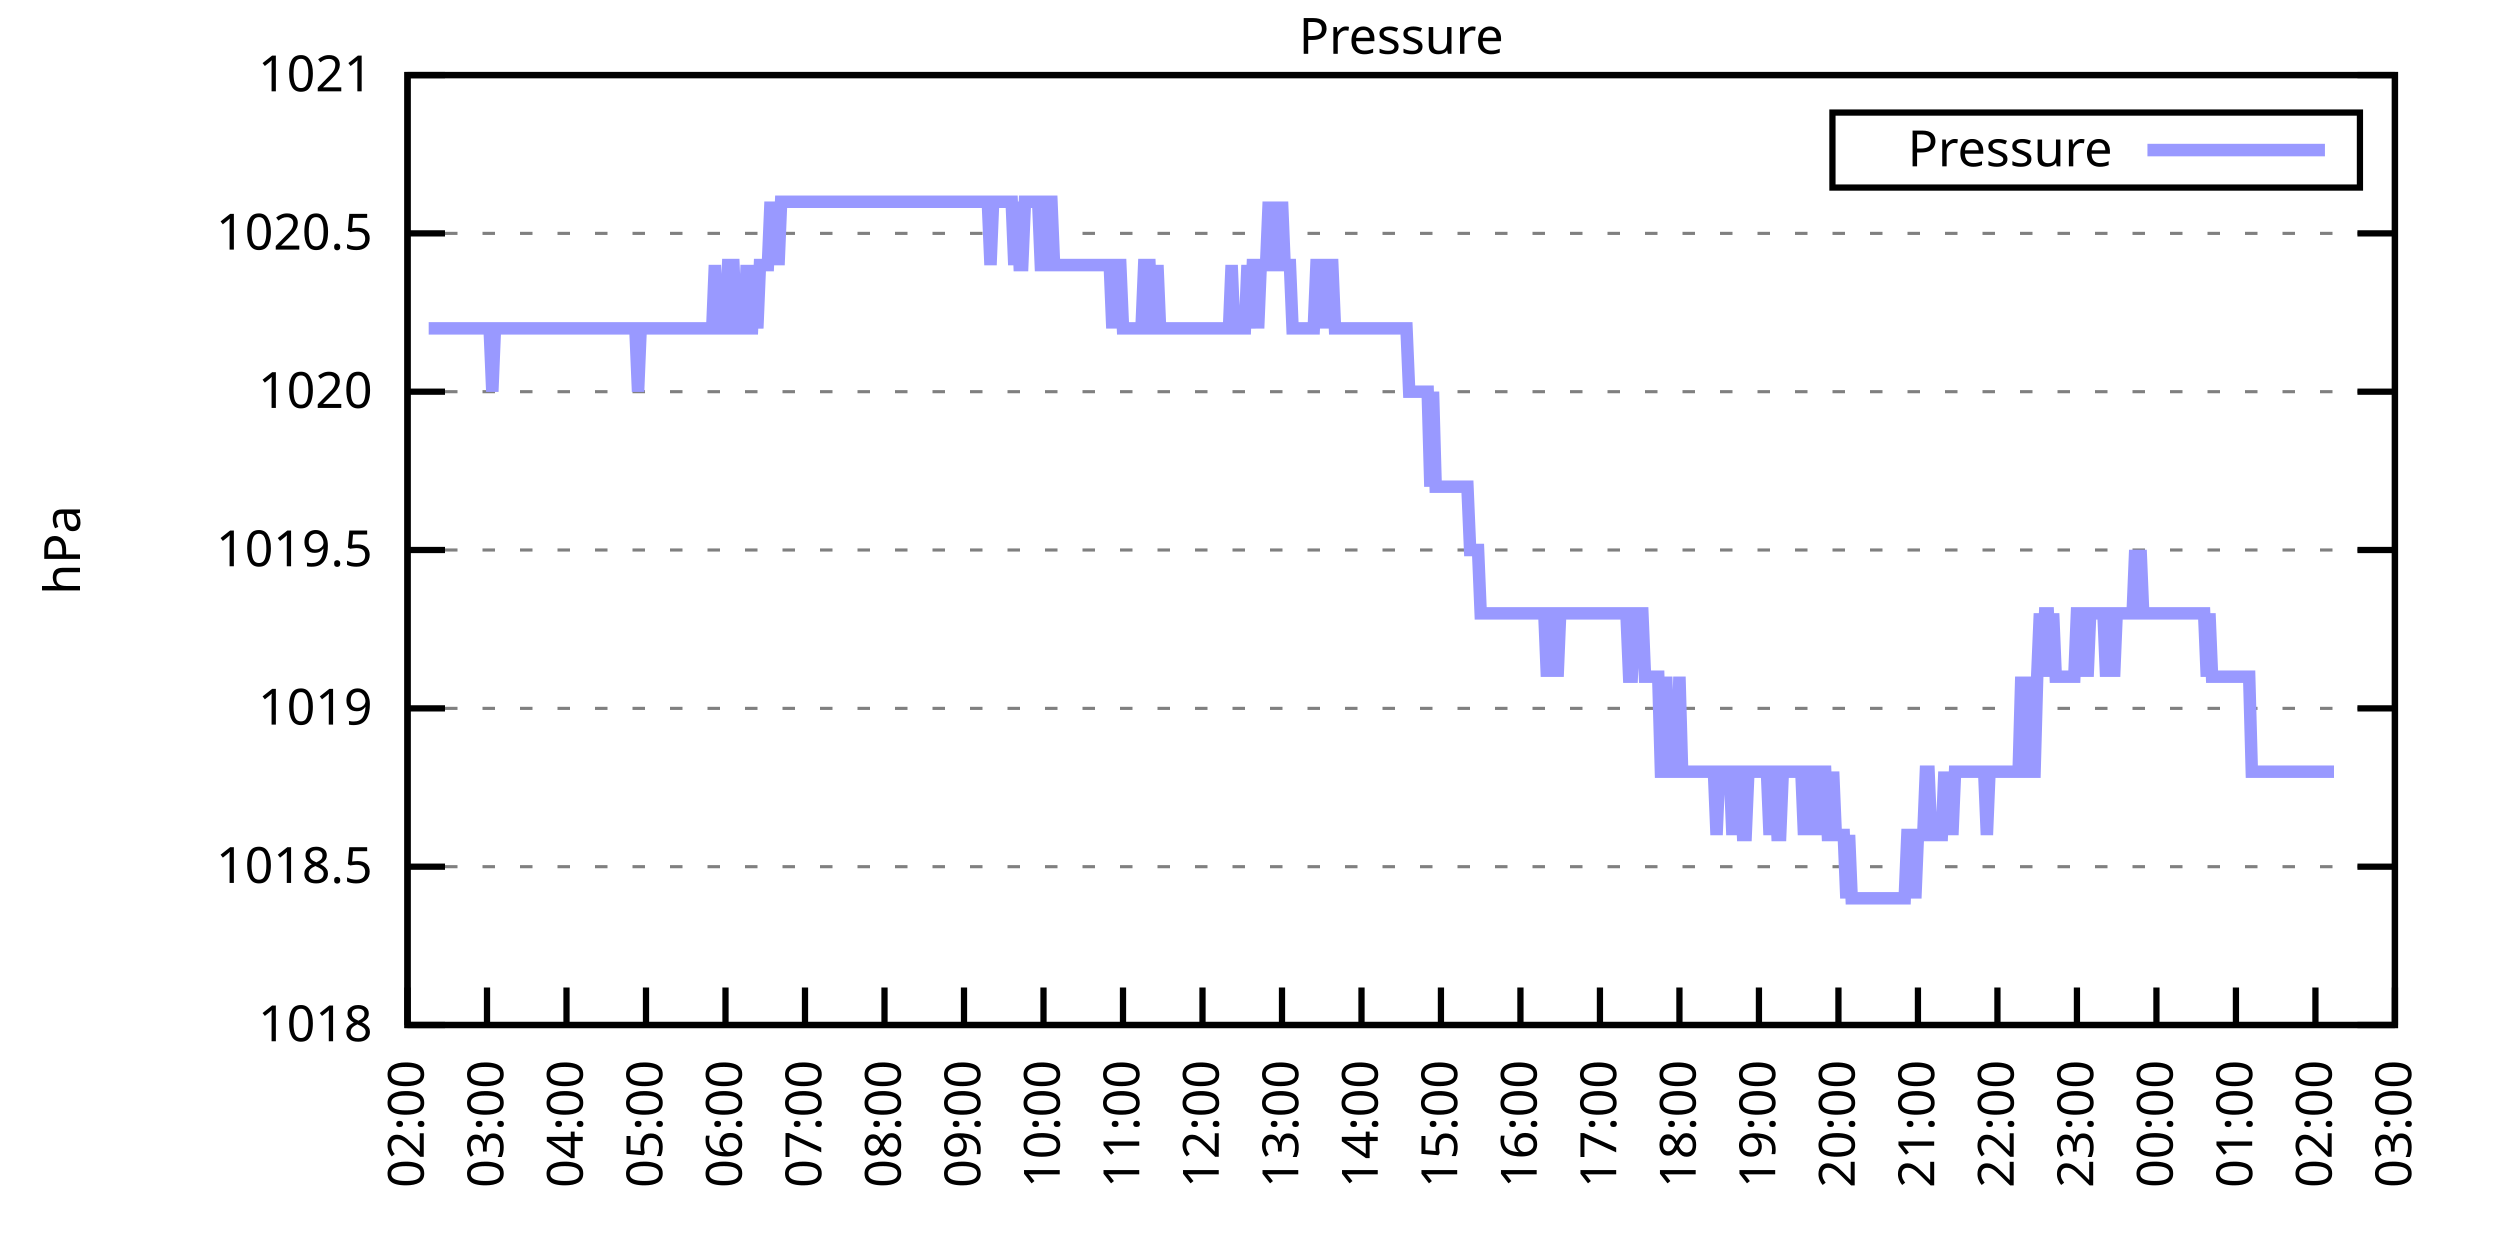
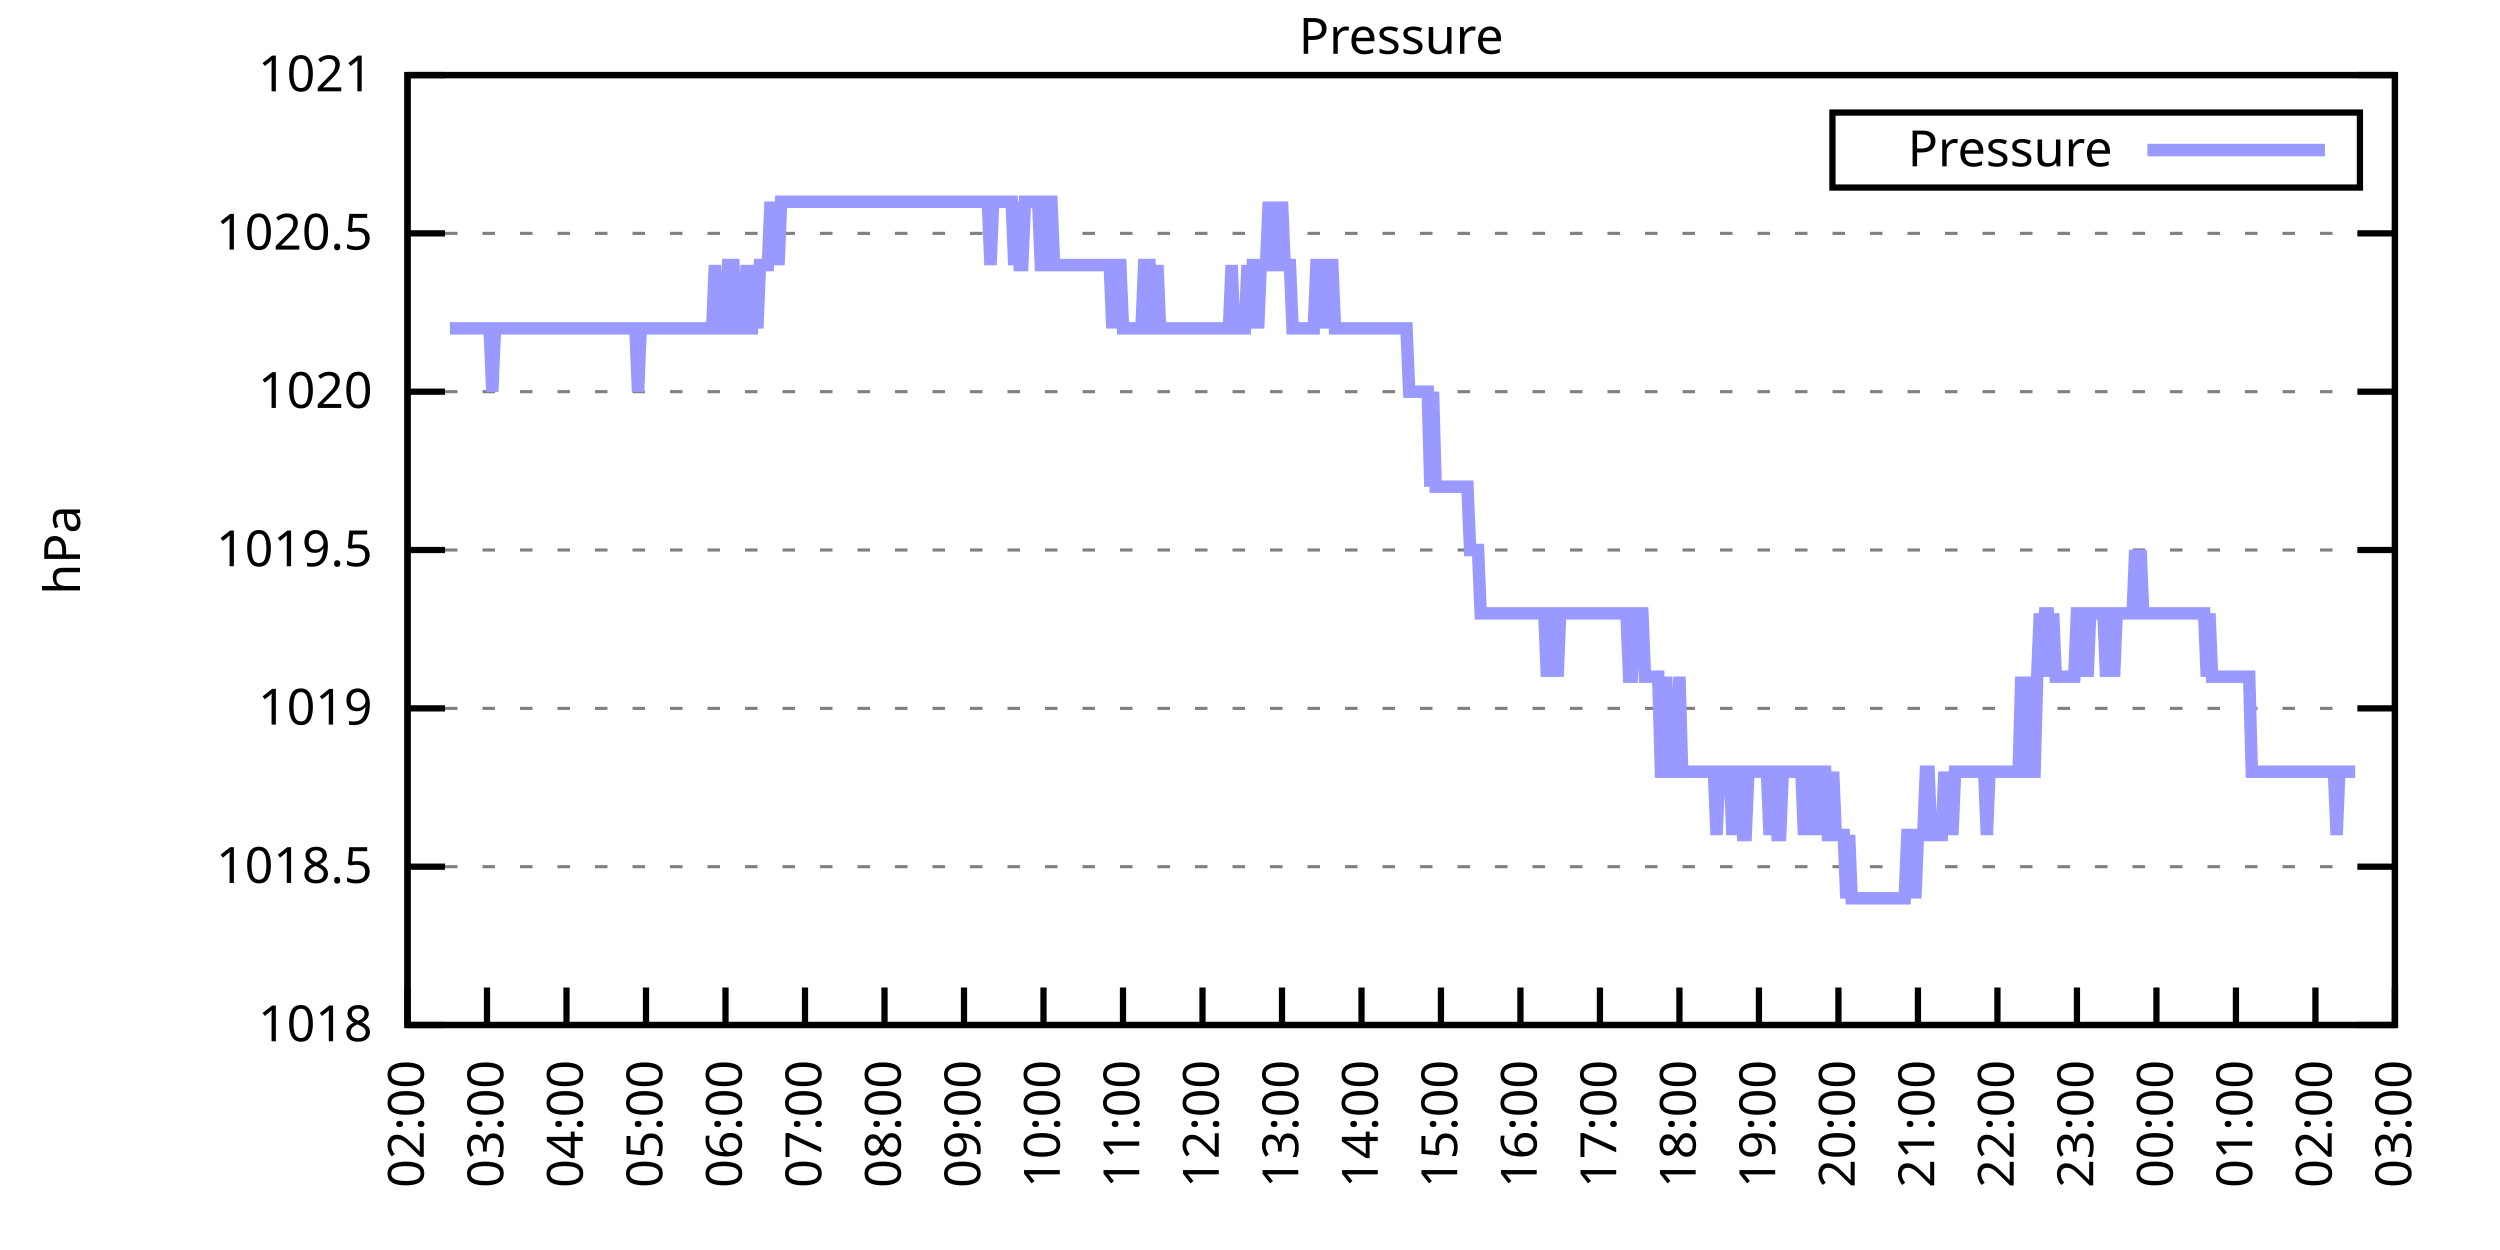
<svg xmlns="http://www.w3.org/2000/svg" xmlns:xlink="http://www.w3.org/1999/xlink" width="400" height="200" viewBox="0 0 400 200">
  <g id="gnuplot_canvas">
    <rect x="0" y="0" width="400" height="200" fill="none" />
    <defs>
      <circle id="gpDot" r="0.5" stroke-width="0.5" stroke="currentColor" />
      <path id="gpPt0" stroke-width="0.333" stroke="currentColor" d="M-1,0 h2 M0,-1 v2" />
      <path id="gpPt1" stroke-width="0.333" stroke="currentColor" d="M-1,-1 L1,1 M1,-1 L-1,1" />
      <path id="gpPt2" stroke-width="0.333" stroke="currentColor" d="M-1,0 L1,0 M0,-1 L0,1 M-1,-1 L1,1 M-1,1 L1,-1" />
      <rect id="gpPt3" stroke-width="0.333" stroke="currentColor" x="-1" y="-1" width="2" height="2" />
      <rect id="gpPt4" stroke-width="0.333" stroke="currentColor" fill="currentColor" x="-1" y="-1" width="2" height="2" />
      <circle id="gpPt5" stroke-width="0.333" stroke="currentColor" cx="0" cy="0" r="1" />
      <use xlink:href="#gpPt5" id="gpPt6" fill="currentColor" stroke="none" />
      <path id="gpPt7" stroke-width="0.333" stroke="currentColor" d="M0,-1.33 L-1.33,0.67 L1.33,0.67 z" />
      <use xlink:href="#gpPt7" id="gpPt8" fill="currentColor" stroke="none" />
      <use xlink:href="#gpPt7" id="gpPt9" stroke="currentColor" transform="rotate(180)" />
      <use xlink:href="#gpPt9" id="gpPt10" fill="currentColor" stroke="none" />
      <use xlink:href="#gpPt3" id="gpPt11" stroke="currentColor" transform="rotate(45)" />
      <use xlink:href="#gpPt11" id="gpPt12" fill="currentColor" stroke="none" />
      <path id="gpPt13" stroke-width="0.333" stroke="currentColor" d="M0,1.330 L1.265,0.411 L0.782,-1.067 L-0.782,-1.076 L-1.265,0.411 z" />
      <use xlink:href="#gpPt13" id="gpPt14" fill="currentColor" stroke="none" />
      <filter id="textbox" filterUnits="objectBoundingBox" x="0" y="0" height="1" width="1">
        <feFlood flood-color="white" flood-opacity="1" result="bgnd" />
        <feComposite in="SourceGraphic" in2="bgnd" operator="atop" />
      </filter>
      <filter id="greybox" filterUnits="objectBoundingBox" x="0" y="0" height="1" width="1">
        <feFlood flood-color="lightgrey" flood-opacity="1" result="grey" />
        <feComposite in="SourceGraphic" in2="grey" operator="atop" />
      </filter>
    </defs>
    <g fill="none" color="white" stroke="currentColor" stroke-width="1.00" stroke-linecap="butt" stroke-linejoin="miter">
</g>
    <g fill="none" color="black" stroke="currentColor" stroke-width="1.00" stroke-linecap="butt" stroke-linejoin="miter">
      <g stroke="none" shape-rendering="crispEdges">
        <polygon fill="rgb(255, 255, 255)" points="65.20,164.00 383.18,164.00 383.18,12.02 65.20,12.02 " />
      </g>
    </g>
    <g fill="none" color="black" stroke="currentColor" stroke-width="1.00" stroke-linecap="butt" stroke-linejoin="miter">
</g>
    <g fill="none" color="black" stroke="black" stroke-width="0.50" stroke-linecap="butt" stroke-linejoin="miter">
</g>
    <g fill="none" color="gray" stroke="currentColor" stroke-width="0.50" stroke-linecap="butt" stroke-linejoin="miter">
      <path stroke="gray" stroke-dasharray="2,4" class="gridline" d="M65.20,164.00 L383.19,164.00  " />
    </g>
    <g fill="none" color="gray" stroke="gray" stroke-width="1.00" stroke-linecap="butt" stroke-linejoin="miter">
</g>
    <g fill="none" color="black" stroke="currentColor" stroke-width="1.00" stroke-linecap="butt" stroke-linejoin="miter">
      <path stroke="black" d="M65.20,164.00 L71.20,164.00 M383.19,164.00 L377.19,164.00  " />
      <g transform="translate(59.60,166.60)" stroke="none" fill="black" font-family="Sans" font-size="8.00" text-anchor="end">
        <text>
          <tspan font-family="Sans"> 1018</tspan>
        </text>
      </g>
    </g>
    <g fill="none" color="black" stroke="currentColor" stroke-width="1.00" stroke-linecap="butt" stroke-linejoin="miter">
</g>
    <g fill="none" color="black" stroke="black" stroke-width="0.50" stroke-linecap="butt" stroke-linejoin="miter">
</g>
    <g fill="none" color="gray" stroke="currentColor" stroke-width="0.50" stroke-linecap="butt" stroke-linejoin="miter">
      <path stroke="gray" stroke-dasharray="2,4" class="gridline" d="M65.20,138.67 L383.19,138.67  " />
    </g>
    <g fill="none" color="gray" stroke="gray" stroke-width="1.00" stroke-linecap="butt" stroke-linejoin="miter">
</g>
    <g fill="none" color="black" stroke="currentColor" stroke-width="1.00" stroke-linecap="butt" stroke-linejoin="miter">
      <path stroke="black" d="M65.20,138.67 L71.20,138.67 M383.19,138.67 L377.19,138.67  " />
      <g transform="translate(59.60,141.27)" stroke="none" fill="black" font-family="Sans" font-size="8.00" text-anchor="end">
        <text>
          <tspan font-family="Sans"> 1018.5</tspan>
        </text>
      </g>
    </g>
    <g fill="none" color="black" stroke="currentColor" stroke-width="1.00" stroke-linecap="butt" stroke-linejoin="miter">
</g>
    <g fill="none" color="black" stroke="black" stroke-width="0.50" stroke-linecap="butt" stroke-linejoin="miter">
</g>
    <g fill="none" color="gray" stroke="currentColor" stroke-width="0.50" stroke-linecap="butt" stroke-linejoin="miter">
      <path stroke="gray" stroke-dasharray="2,4" class="gridline" d="M65.20,113.34 L383.19,113.34  " />
    </g>
    <g fill="none" color="gray" stroke="gray" stroke-width="1.00" stroke-linecap="butt" stroke-linejoin="miter">
</g>
    <g fill="none" color="black" stroke="currentColor" stroke-width="1.00" stroke-linecap="butt" stroke-linejoin="miter">
      <path stroke="black" d="M65.20,113.34 L71.20,113.34 M383.19,113.34 L377.19,113.34  " />
      <g transform="translate(59.60,115.94)" stroke="none" fill="black" font-family="Sans" font-size="8.00" text-anchor="end">
        <text>
          <tspan font-family="Sans"> 1019</tspan>
        </text>
      </g>
    </g>
    <g fill="none" color="black" stroke="currentColor" stroke-width="1.00" stroke-linecap="butt" stroke-linejoin="miter">
</g>
    <g fill="none" color="black" stroke="black" stroke-width="0.50" stroke-linecap="butt" stroke-linejoin="miter">
</g>
    <g fill="none" color="gray" stroke="currentColor" stroke-width="0.50" stroke-linecap="butt" stroke-linejoin="miter">
      <path stroke="gray" stroke-dasharray="2,4" class="gridline" d="M65.20,88.00 L383.19,88.00  " />
    </g>
    <g fill="none" color="gray" stroke="gray" stroke-width="1.00" stroke-linecap="butt" stroke-linejoin="miter">
</g>
    <g fill="none" color="black" stroke="currentColor" stroke-width="1.00" stroke-linecap="butt" stroke-linejoin="miter">
      <path stroke="black" d="M65.20,88.00 L71.20,88.00 M383.19,88.00 L377.19,88.00  " />
      <g transform="translate(59.60,90.60)" stroke="none" fill="black" font-family="Sans" font-size="8.00" text-anchor="end">
        <text>
          <tspan font-family="Sans"> 1019.5</tspan>
        </text>
      </g>
    </g>
    <g fill="none" color="black" stroke="currentColor" stroke-width="1.00" stroke-linecap="butt" stroke-linejoin="miter">
</g>
    <g fill="none" color="black" stroke="black" stroke-width="0.50" stroke-linecap="butt" stroke-linejoin="miter">
</g>
    <g fill="none" color="gray" stroke="currentColor" stroke-width="0.50" stroke-linecap="butt" stroke-linejoin="miter">
      <path stroke="gray" stroke-dasharray="2,4" class="gridline" d="M65.20,62.67 L383.19,62.67  " />
    </g>
    <g fill="none" color="gray" stroke="gray" stroke-width="1.00" stroke-linecap="butt" stroke-linejoin="miter">
</g>
    <g fill="none" color="black" stroke="currentColor" stroke-width="1.00" stroke-linecap="butt" stroke-linejoin="miter">
      <path stroke="black" d="M65.20,62.67 L71.20,62.67 M383.19,62.67 L377.19,62.67  " />
      <g transform="translate(59.60,65.27)" stroke="none" fill="black" font-family="Sans" font-size="8.00" text-anchor="end">
        <text>
          <tspan font-family="Sans"> 1020</tspan>
        </text>
      </g>
    </g>
    <g fill="none" color="black" stroke="currentColor" stroke-width="1.00" stroke-linecap="butt" stroke-linejoin="miter">
</g>
    <g fill="none" color="black" stroke="black" stroke-width="0.50" stroke-linecap="butt" stroke-linejoin="miter">
</g>
    <g fill="none" color="gray" stroke="currentColor" stroke-width="0.50" stroke-linecap="butt" stroke-linejoin="miter">
      <path stroke="gray" stroke-dasharray="2,4" class="gridline" d="M65.20,37.34 L383.19,37.34  " />
    </g>
    <g fill="none" color="gray" stroke="gray" stroke-width="1.00" stroke-linecap="butt" stroke-linejoin="miter">
</g>
    <g fill="none" color="black" stroke="currentColor" stroke-width="1.00" stroke-linecap="butt" stroke-linejoin="miter">
      <path stroke="black" d="M65.20,37.34 L71.20,37.34 M383.19,37.34 L377.19,37.34  " />
      <g transform="translate(59.60,39.94)" stroke="none" fill="black" font-family="Sans" font-size="8.00" text-anchor="end">
        <text>
          <tspan font-family="Sans"> 1020.5</tspan>
        </text>
      </g>
    </g>
    <g fill="none" color="black" stroke="currentColor" stroke-width="1.00" stroke-linecap="butt" stroke-linejoin="miter">
</g>
    <g fill="none" color="black" stroke="black" stroke-width="0.50" stroke-linecap="butt" stroke-linejoin="miter">
</g>
    <g fill="none" color="gray" stroke="currentColor" stroke-width="0.50" stroke-linecap="butt" stroke-linejoin="miter">
      <path stroke="gray" stroke-dasharray="2,4" class="gridline" d="M65.20,12.01 L383.19,12.01  " />
    </g>
    <g fill="none" color="gray" stroke="gray" stroke-width="1.00" stroke-linecap="butt" stroke-linejoin="miter">
</g>
    <g fill="none" color="black" stroke="currentColor" stroke-width="1.00" stroke-linecap="butt" stroke-linejoin="miter">
      <path stroke="black" d="M65.20,12.01 L71.20,12.01 M383.19,12.01 L377.19,12.01  " />
      <g transform="translate(59.60,14.61)" stroke="none" fill="black" font-family="Sans" font-size="8.00" text-anchor="end">
        <text>
          <tspan font-family="Sans"> 1021</tspan>
        </text>
      </g>
    </g>
    <g fill="none" color="black" stroke="currentColor" stroke-width="1.00" stroke-linecap="butt" stroke-linejoin="miter">
      <path stroke="black" d="M65.20,164.00 L65.20,158.00  " />
      <g transform="translate(67.80,169.60) rotate(270.00)" stroke="none" fill="black" font-family="Sans" font-size="8.00" text-anchor="end">
        <text>
          <tspan font-family="Sans">02:00</tspan>
        </text>
      </g>
    </g>
    <g fill="none" color="black" stroke="currentColor" stroke-width="1.00" stroke-linecap="butt" stroke-linejoin="miter">
      <path stroke="black" d="M77.92,164.00 L77.92,158.00  " />
      <g transform="translate(80.52,169.60) rotate(270.00)" stroke="none" fill="black" font-family="Sans" font-size="8.00" text-anchor="end">
        <text>
          <tspan font-family="Sans">03:00</tspan>
        </text>
      </g>
    </g>
    <g fill="none" color="black" stroke="currentColor" stroke-width="1.00" stroke-linecap="butt" stroke-linejoin="miter">
      <path stroke="black" d="M90.64,164.00 L90.64,158.00  " />
      <g transform="translate(93.24,169.60) rotate(270.00)" stroke="none" fill="black" font-family="Sans" font-size="8.00" text-anchor="end">
        <text>
          <tspan font-family="Sans">04:00</tspan>
        </text>
      </g>
    </g>
    <g fill="none" color="black" stroke="currentColor" stroke-width="1.00" stroke-linecap="butt" stroke-linejoin="miter">
      <path stroke="black" d="M103.36,164.00 L103.36,158.00  " />
      <g transform="translate(105.96,169.60) rotate(270.00)" stroke="none" fill="black" font-family="Sans" font-size="8.00" text-anchor="end">
        <text>
          <tspan font-family="Sans">05:00</tspan>
        </text>
      </g>
    </g>
    <g fill="none" color="black" stroke="currentColor" stroke-width="1.00" stroke-linecap="butt" stroke-linejoin="miter">
      <path stroke="black" d="M116.08,164.00 L116.08,158.00  " />
      <g transform="translate(118.68,169.60) rotate(270.00)" stroke="none" fill="black" font-family="Sans" font-size="8.00" text-anchor="end">
        <text>
          <tspan font-family="Sans">06:00</tspan>
        </text>
      </g>
    </g>
    <g fill="none" color="black" stroke="currentColor" stroke-width="1.00" stroke-linecap="butt" stroke-linejoin="miter">
      <path stroke="black" d="M128.80,164.00 L128.80,158.00  " />
      <g transform="translate(131.40,169.60) rotate(270.00)" stroke="none" fill="black" font-family="Sans" font-size="8.00" text-anchor="end">
        <text>
          <tspan font-family="Sans">07:00</tspan>
        </text>
      </g>
    </g>
    <g fill="none" color="black" stroke="currentColor" stroke-width="1.00" stroke-linecap="butt" stroke-linejoin="miter">
      <path stroke="black" d="M141.52,164.00 L141.52,158.00  " />
      <g transform="translate(144.12,169.60) rotate(270.00)" stroke="none" fill="black" font-family="Sans" font-size="8.00" text-anchor="end">
        <text>
          <tspan font-family="Sans">08:00</tspan>
        </text>
      </g>
    </g>
    <g fill="none" color="black" stroke="currentColor" stroke-width="1.00" stroke-linecap="butt" stroke-linejoin="miter">
      <path stroke="black" d="M154.24,164.00 L154.24,158.00  " />
      <g transform="translate(156.84,169.60) rotate(270.00)" stroke="none" fill="black" font-family="Sans" font-size="8.00" text-anchor="end">
        <text>
          <tspan font-family="Sans">09:00</tspan>
        </text>
      </g>
    </g>
    <g fill="none" color="black" stroke="currentColor" stroke-width="1.00" stroke-linecap="butt" stroke-linejoin="miter">
      <path stroke="black" d="M166.96,164.00 L166.96,158.00  " />
      <g transform="translate(169.56,169.60) rotate(270.00)" stroke="none" fill="black" font-family="Sans" font-size="8.00" text-anchor="end">
        <text>
          <tspan font-family="Sans">10:00</tspan>
        </text>
      </g>
    </g>
    <g fill="none" color="black" stroke="currentColor" stroke-width="1.00" stroke-linecap="butt" stroke-linejoin="miter">
      <path stroke="black" d="M179.68,164.00 L179.68,158.00  " />
      <g transform="translate(182.28,169.60) rotate(270.00)" stroke="none" fill="black" font-family="Sans" font-size="8.00" text-anchor="end">
        <text>
          <tspan font-family="Sans">11:00</tspan>
        </text>
      </g>
    </g>
    <g fill="none" color="black" stroke="currentColor" stroke-width="1.00" stroke-linecap="butt" stroke-linejoin="miter">
      <path stroke="black" d="M192.40,164.00 L192.40,158.00  " />
      <g transform="translate(195.00,169.60) rotate(270.00)" stroke="none" fill="black" font-family="Sans" font-size="8.00" text-anchor="end">
        <text>
          <tspan font-family="Sans">12:00</tspan>
        </text>
      </g>
    </g>
    <g fill="none" color="black" stroke="currentColor" stroke-width="1.00" stroke-linecap="butt" stroke-linejoin="miter">
      <path stroke="black" d="M205.12,164.00 L205.12,158.00  " />
      <g transform="translate(207.72,169.60) rotate(270.00)" stroke="none" fill="black" font-family="Sans" font-size="8.00" text-anchor="end">
        <text>
          <tspan font-family="Sans">13:00</tspan>
        </text>
      </g>
    </g>
    <g fill="none" color="black" stroke="currentColor" stroke-width="1.00" stroke-linecap="butt" stroke-linejoin="miter">
      <path stroke="black" d="M217.84,164.00 L217.84,158.00  " />
      <g transform="translate(220.44,169.60) rotate(270.00)" stroke="none" fill="black" font-family="Sans" font-size="8.00" text-anchor="end">
        <text>
          <tspan font-family="Sans">14:00</tspan>
        </text>
      </g>
    </g>
    <g fill="none" color="black" stroke="currentColor" stroke-width="1.00" stroke-linecap="butt" stroke-linejoin="miter">
      <path stroke="black" d="M230.55,164.00 L230.55,158.00  " />
      <g transform="translate(233.15,169.60) rotate(270.00)" stroke="none" fill="black" font-family="Sans" font-size="8.00" text-anchor="end">
        <text>
          <tspan font-family="Sans">15:00</tspan>
        </text>
      </g>
    </g>
    <g fill="none" color="black" stroke="currentColor" stroke-width="1.00" stroke-linecap="butt" stroke-linejoin="miter">
      <path stroke="black" d="M243.27,164.00 L243.27,158.00  " />
      <g transform="translate(245.87,169.60) rotate(270.00)" stroke="none" fill="black" font-family="Sans" font-size="8.00" text-anchor="end">
        <text>
          <tspan font-family="Sans">16:00</tspan>
        </text>
      </g>
    </g>
    <g fill="none" color="black" stroke="currentColor" stroke-width="1.00" stroke-linecap="butt" stroke-linejoin="miter">
      <path stroke="black" d="M255.99,164.00 L255.99,158.00  " />
      <g transform="translate(258.59,169.60) rotate(270.00)" stroke="none" fill="black" font-family="Sans" font-size="8.00" text-anchor="end">
        <text>
          <tspan font-family="Sans">17:00</tspan>
        </text>
      </g>
    </g>
    <g fill="none" color="black" stroke="currentColor" stroke-width="1.00" stroke-linecap="butt" stroke-linejoin="miter">
      <path stroke="black" d="M268.71,164.00 L268.71,158.00  " />
      <g transform="translate(271.31,169.60) rotate(270.00)" stroke="none" fill="black" font-family="Sans" font-size="8.00" text-anchor="end">
        <text>
          <tspan font-family="Sans">18:00</tspan>
        </text>
      </g>
    </g>
    <g fill="none" color="black" stroke="currentColor" stroke-width="1.00" stroke-linecap="butt" stroke-linejoin="miter">
      <path stroke="black" d="M281.43,164.00 L281.43,158.00  " />
      <g transform="translate(284.03,169.60) rotate(270.00)" stroke="none" fill="black" font-family="Sans" font-size="8.00" text-anchor="end">
        <text>
          <tspan font-family="Sans">19:00</tspan>
        </text>
      </g>
    </g>
    <g fill="none" color="black" stroke="currentColor" stroke-width="1.00" stroke-linecap="butt" stroke-linejoin="miter">
      <path stroke="black" d="M294.15,164.00 L294.15,158.00  " />
      <g transform="translate(296.75,169.60) rotate(270.00)" stroke="none" fill="black" font-family="Sans" font-size="8.00" text-anchor="end">
        <text>
          <tspan font-family="Sans">20:00</tspan>
        </text>
      </g>
    </g>
    <g fill="none" color="black" stroke="currentColor" stroke-width="1.00" stroke-linecap="butt" stroke-linejoin="miter">
      <path stroke="black" d="M306.87,164.00 L306.87,158.00  " />
      <g transform="translate(309.47,169.60) rotate(270.00)" stroke="none" fill="black" font-family="Sans" font-size="8.00" text-anchor="end">
        <text>
          <tspan font-family="Sans">21:00</tspan>
        </text>
      </g>
    </g>
    <g fill="none" color="black" stroke="currentColor" stroke-width="1.00" stroke-linecap="butt" stroke-linejoin="miter">
      <path stroke="black" d="M319.59,164.00 L319.59,158.00  " />
      <g transform="translate(322.19,169.60) rotate(270.00)" stroke="none" fill="black" font-family="Sans" font-size="8.00" text-anchor="end">
        <text>
          <tspan font-family="Sans">22:00</tspan>
        </text>
      </g>
    </g>
    <g fill="none" color="black" stroke="currentColor" stroke-width="1.00" stroke-linecap="butt" stroke-linejoin="miter">
      <path stroke="black" d="M332.31,164.00 L332.31,158.00  " />
      <g transform="translate(334.91,169.60) rotate(270.00)" stroke="none" fill="black" font-family="Sans" font-size="8.00" text-anchor="end">
        <text>
          <tspan font-family="Sans">23:00</tspan>
        </text>
      </g>
    </g>
    <g fill="none" color="black" stroke="currentColor" stroke-width="1.00" stroke-linecap="butt" stroke-linejoin="miter">
      <path stroke="black" d="M345.03,164.00 L345.03,158.00  " />
      <g transform="translate(347.63,169.60) rotate(270.00)" stroke="none" fill="black" font-family="Sans" font-size="8.00" text-anchor="end">
        <text>
          <tspan font-family="Sans">00:00</tspan>
        </text>
      </g>
    </g>
    <g fill="none" color="black" stroke="currentColor" stroke-width="1.00" stroke-linecap="butt" stroke-linejoin="miter">
      <path stroke="black" d="M357.75,164.00 L357.75,158.00  " />
      <g transform="translate(360.35,169.60) rotate(270.00)" stroke="none" fill="black" font-family="Sans" font-size="8.00" text-anchor="end">
        <text>
          <tspan font-family="Sans">01:00</tspan>
        </text>
      </g>
    </g>
    <g fill="none" color="black" stroke="currentColor" stroke-width="1.00" stroke-linecap="butt" stroke-linejoin="miter">
      <path stroke="black" d="M370.47,164.00 L370.47,158.00  " />
      <g transform="translate(373.07,169.60) rotate(270.00)" stroke="none" fill="black" font-family="Sans" font-size="8.00" text-anchor="end">
        <text>
          <tspan font-family="Sans">02:00</tspan>
        </text>
      </g>
    </g>
    <g fill="none" color="black" stroke="currentColor" stroke-width="1.00" stroke-linecap="butt" stroke-linejoin="miter">
      <path stroke="black" d="M383.19,164.00 L383.19,158.00  " />
      <g transform="translate(385.79,169.60) rotate(270.00)" stroke="none" fill="black" font-family="Sans" font-size="8.00" text-anchor="end">
        <text>
          <tspan font-family="Sans">03:00</tspan>
        </text>
      </g>
    </g>
    <g fill="none" color="black" stroke="currentColor" stroke-width="1.00" stroke-linecap="butt" stroke-linejoin="miter">
</g>
    <g fill="none" color="black" stroke="currentColor" stroke-width="1.00" stroke-linecap="butt" stroke-linejoin="miter">
      <path stroke="black" d="M65.20,12.01 L65.20,164.00 L383.19,164.00 L383.19,12.01 L65.20,12.01 Z  " />
    </g>
    <g fill="none" color="black" stroke="currentColor" stroke-width="1.00" stroke-linecap="butt" stroke-linejoin="miter">
</g>
    <g fill="none" color="black" stroke="currentColor" stroke-width="1.00" stroke-linecap="butt" stroke-linejoin="miter">
      <path stroke="black" d="M293.19,30.01 L293.19,18.01 L377.59,18.01 L377.59,30.01 L293.19,30.01 Z  " />
    </g>
    <g id="Pressure_plot_1">
      <g fill="none" color="white" stroke="black" stroke-width="2.00" stroke-linecap="butt" stroke-linejoin="miter">
</g>
      <g fill="none" color="black" stroke="currentColor" stroke-width="2.00" stroke-linecap="butt" stroke-linejoin="miter">
        <g transform="translate(337.99,26.61)" stroke="none" fill="black" font-family="Sans" font-size="8.00" text-anchor="end">
          <text>
            <tspan font-family="Sans">Pressure</tspan>
          </text>
        </g>
      </g>
      <g fill="none" color="black" stroke="currentColor" stroke-width="2.00" stroke-linecap="butt" stroke-linejoin="miter">
-         <path stroke="rgb(153, 153, 255)" d="M343.59,24.01 L371.99,24.01 M68.59,52.54 L69.02,52.54 L69.44,52.54 L69.86,52.54 L70.29,52.54 L70.71,52.54   L71.14,52.54 L71.56,52.54 L71.98,52.54 L72.41,52.54 L72.83,52.54 L73.26,52.54 L73.68,52.54 L74.10,52.54   L74.53,52.54 L74.95,52.54 L75.38,52.54 L75.80,52.54 L76.22,52.54 L76.65,52.54 L77.07,52.54 L77.50,52.54   L77.92,52.54 L78.34,52.54 L78.77,62.67 L79.19,52.54 L79.62,52.54 L80.04,52.54 L80.46,52.54 L80.89,52.54   L81.31,52.54 L81.74,52.54 L82.16,52.54 L82.58,52.54 L83.01,52.54 L83.43,52.54 L83.86,52.54 L84.28,52.54   L84.70,52.54 L85.13,52.54 L85.55,52.54 L85.98,52.54 L86.40,52.54 L86.82,52.54 L87.25,52.54 L87.67,52.54   L88.10,52.54 L88.52,52.54 L88.94,52.54 L89.37,52.54 L89.79,52.54 L90.22,52.54 L90.64,52.54 L91.06,52.54   L91.49,52.54 L91.91,52.54 L92.34,52.54 L92.76,52.54 L93.18,52.54 L93.61,52.54 L94.03,52.54 L94.46,52.54   L94.88,52.54 L95.30,52.54 L95.73,52.54 L96.15,52.54 L96.58,52.54 L97.00,52.54 L97.42,52.54 L97.85,52.54   L98.27,52.54 L98.69,52.54 L99.12,52.54 L99.54,52.54 L99.97,52.54 L100.39,52.54 L100.81,52.54 L101.24,52.54   L101.66,52.54 L102.09,62.67 L102.51,52.54 L102.93,52.54 L103.36,52.54 L103.78,52.54 L104.21,52.54 L104.63,52.54   L105.05,52.54 L105.48,52.54 L105.90,52.54 L106.33,52.54 L106.75,52.54 L107.17,52.54 L107.60,52.54 L108.02,52.54   L108.45,52.54 L108.87,52.54 L109.29,52.54 L109.72,52.54 L110.14,52.54 L110.57,52.54 L110.99,52.54 L111.41,52.54   L111.84,52.54 L112.26,52.54 L112.69,52.54 L113.11,52.54 L113.53,52.54 L113.96,52.54 L114.38,42.41 L114.81,52.54   L115.23,52.54 L115.65,52.54 L116.08,52.54 L116.50,42.41 L116.93,42.41 L117.35,42.41 L117.77,52.54 L118.20,52.54   L118.62,52.54 L119.05,52.54 L119.47,42.41 L119.89,52.54 L120.32,52.54 L120.74,42.41 L121.17,52.54 L121.59,42.41   L122.01,42.41 L122.44,42.41 L122.86,42.41 L123.29,32.28 L123.71,42.41 L124.13,32.28 L124.56,42.41 L124.98,32.28   L125.41,32.28 L125.83,32.28 L126.25,32.28 L126.68,32.28 L127.10,32.28 L127.53,32.28 L127.95,32.28 L128.37,32.28   L128.80,32.28 L129.22,32.28 L129.65,32.28 L130.07,32.28 L130.49,32.28 L130.92,32.28 L131.34,32.28 L131.77,32.28   L132.19,32.28 L132.61,32.28 L133.04,32.28 L133.46,32.28 L133.89,32.28 L134.31,32.28 L134.73,32.28 L135.16,32.28   L135.58,32.28 L136.01,32.28 L136.43,32.28 L136.85,32.28 L137.28,32.28 L137.70,32.28 L138.13,32.28 L138.55,32.28   L138.97,32.28 L139.40,32.28 L139.82,32.28 L140.25,32.28 L140.67,32.28 L141.09,32.28 L141.52,32.28 L141.94,32.28   L142.37,32.28 L142.79,32.28 L143.21,32.28 L143.64,32.28 L144.06,32.28 L144.49,32.28 L144.91,32.28 L145.33,32.28   L145.76,32.28 L146.18,32.28 L146.61,32.28 L147.03,32.28 L147.45,32.28 L147.88,32.28 L148.30,32.28 L148.73,32.28   L149.15,32.28 L149.57,32.28 L150.00,32.28 L150.42,32.28 L150.85,32.28 L151.27,32.28 L151.69,32.28 L152.12,32.28   L152.54,32.28 L152.97,32.28 L153.39,32.28 L153.81,32.28 L154.24,32.28 L154.66,32.28 L155.09,32.28 L155.51,32.28   L155.93,32.28 L156.36,32.28 L156.78,32.28 L157.21,32.28 L157.63,32.28 L158.05,32.28 L158.48,42.41 L158.90,32.28   L159.33,32.28 L159.75,32.28 L160.17,32.28 L160.60,32.28 L161.02,32.28 L161.44,32.28 L161.87,32.28 L162.29,42.41   L162.72,32.28 L163.14,42.41 L163.56,42.41 L163.99,32.28 L164.41,32.28 L164.84,32.28 L165.26,32.28 L165.68,32.28   L166.11,32.28 L166.53,42.41 L166.96,42.41 L167.38,32.28 L167.80,32.28 L168.23,32.28 L168.65,42.41 L169.08,42.41   L169.50,42.41 L169.92,42.41 L170.35,42.41 L170.77,42.41 L171.20,42.41 L171.62,42.41 L172.04,42.41 L172.47,42.41   L172.89,42.41 L173.32,42.41 L173.74,42.41 L174.16,42.41 L174.59,42.41 L175.01,42.41 L175.44,42.41 L175.86,42.41   L176.28,42.41 L176.71,42.41 L177.13,42.41 L177.56,42.41 L177.98,52.54 L178.40,42.41 L178.83,42.41 L179.25,42.41   L179.68,52.54 L180.10,52.54 L180.52,52.54 L180.95,52.54 L181.37,52.54 L181.80,52.54 L182.22,52.54 L182.64,52.54   L183.07,42.41 L183.49,42.41 L183.92,42.41 L184.34,52.54 L184.76,52.54 L185.19,42.41 L185.61,52.54 L186.04,52.54   L186.46,52.54 L186.88,52.54 L187.31,52.54 L187.73,52.54 L188.16,52.54 L188.58,52.54 L189.00,52.54 L189.43,52.54   L189.85,52.54 L190.28,52.54 L190.70,52.54 L191.12,52.54 L191.55,52.54 L191.97,52.54 L192.40,52.54 L192.82,52.54   L193.24,52.54 L193.67,52.54 L194.09,52.54 L194.52,52.54 L194.94,52.54 L195.36,52.54 L195.79,52.54 L196.21,52.54   L196.64,52.54 L197.06,42.41 L197.48,52.54 L197.91,52.54 L198.33,52.54 L198.76,52.54 L199.18,52.54 L199.60,42.41   L200.03,52.54 L200.45,42.41 L200.88,42.41 L201.30,52.54 L201.72,42.41 L202.15,42.41 L202.57,42.41 L203.00,32.28   L203.42,42.41 L203.84,42.41 L204.27,32.28 L204.69,42.41 L205.12,32.28 L205.54,42.41 L205.96,42.41 L206.39,42.41   L206.81,52.54 L207.24,52.54 L207.66,52.54 L208.08,52.54 L208.51,52.54 L208.93,52.54 L209.36,52.54 L209.78,52.54   L210.20,52.54 L210.63,42.41 L211.05,42.41 L211.48,42.41 L211.90,52.54 L212.32,42.41 L212.75,42.41 L213.17,42.41   L213.60,52.54 L214.02,52.54 L214.44,52.54 L214.87,52.54 L215.29,52.54 L215.72,52.54 L216.14,52.54 L216.56,52.54   L216.99,52.54 L217.41,52.54 L217.84,52.54 L218.26,52.54 L218.68,52.54 L219.11,52.54 L219.53,52.54 L219.96,52.54   L220.38,52.54 L220.80,52.54 L221.23,52.54 L221.65,52.54 L222.08,52.54 L222.50,52.54 L222.92,52.54 L223.35,52.54   L223.77,52.54 L224.20,52.54 L224.62,52.54 L225.04,52.54 L225.47,62.67 L225.89,62.67 L226.31,62.67 L226.74,62.67   L227.16,62.67 L227.59,62.67 L228.01,62.67 L228.43,62.67 L228.86,77.87 L229.28,62.67 L229.71,77.87 L230.13,77.87   L230.55,77.87 L230.98,77.87 L231.40,77.87 L231.83,77.87 L232.25,77.87 L232.67,77.87 L233.10,77.87 L233.52,77.87   L233.95,77.87 L234.37,77.87 L234.79,77.87 L235.22,88.00 L235.64,88.00 L236.07,88.00 L236.49,88.00 L236.91,98.14   L237.34,98.14 L237.76,98.14 L238.19,98.14 L238.61,98.14 L239.03,98.14 L239.46,98.14 L239.88,98.14 L240.31,98.14   L240.73,98.14 L241.15,98.14 L241.58,98.14 L242.00,98.14 L242.43,98.14 L242.85,98.14 L243.27,98.14 L243.70,98.14   L244.12,98.14 L244.55,98.14 L244.97,98.14 L245.39,98.14 L245.82,98.14 L246.24,98.14 L246.67,98.14 L247.09,98.14   L247.51,108.27 L247.94,98.14 L248.36,98.14 L248.79,98.14 L249.21,108.27 L249.63,98.14 L250.06,98.14 L250.48,98.14   L250.91,98.14 L251.33,98.14 L251.75,98.14 L252.18,98.14 L252.60,98.14 L253.03,98.14 L253.45,98.14 L253.87,98.14   L254.30,98.14 L254.72,98.14 L255.15,98.14 L255.57,98.14 L255.99,98.14 L256.42,98.14 L256.84,98.14 L257.27,98.14   L257.69,98.14 L258.11,98.14 L258.54,98.14 L258.96,98.14 L259.39,98.14 L259.81,98.14 L260.23,98.14 L260.66,108.27   L261.08,108.27 L261.51,98.14 L261.93,98.14 L262.35,98.14 L262.78,98.14 L263.20,108.27 L263.63,108.27 L264.05,108.27   L264.47,108.27 L264.90,108.27 L265.32,108.27 L265.75,123.47 L266.17,123.47 L266.59,108.27 L267.02,123.47 L267.44,123.47   L267.87,123.47 L268.29,123.47 L268.71,108.27 L269.14,123.47 L269.56,123.47 L269.99,123.47 L270.41,123.47 L270.83,123.47   L271.26,123.47 L271.68,123.47 L272.11,123.47 L272.53,123.47 L272.95,123.47 L273.38,123.47 L273.80,123.47 L274.23,123.47   L274.65,133.60 L275.07,123.47 L275.50,123.47 L275.92,123.47 L276.35,123.47 L276.77,123.47 L277.19,133.60 L277.62,123.47   L278.04,123.47 L278.47,123.47 L278.89,133.60 L279.31,133.60 L279.74,123.47 L280.16,123.47 L280.59,123.47 L281.01,123.47   L281.43,123.47 L281.86,123.47 L282.28,123.47 L282.71,123.47 L283.13,133.60 L283.55,123.47 L283.98,123.47 L284.40,133.60   L284.83,133.60 L285.25,123.47 L285.67,123.47 L286.10,123.47 L286.52,123.47 L286.95,123.47 L287.37,123.47 L287.79,123.47   L288.22,123.47 L288.64,133.60 L289.06,123.47 L289.49,133.60 L289.91,123.47 L290.34,123.47 L290.76,123.47 L291.18,133.60   L291.61,123.47 L292.03,123.47 L292.46,133.60 L292.88,133.60 L293.30,123.47 L293.73,133.60 L294.15,133.60 L294.58,133.60   L295.00,133.60 L295.42,143.73 L295.85,133.60 L296.27,143.73 L296.70,143.73 L297.12,143.73 L297.54,143.73 L297.97,143.73   L298.39,143.73 L298.82,143.73 L299.24,143.73 L299.66,143.73 L300.09,143.73 L300.51,143.73 L300.94,143.73 L301.36,143.73   L301.78,143.73 L302.21,143.73 L302.63,143.73 L303.06,143.73 L303.48,143.73 L303.90,143.73 L304.33,143.73 L304.75,143.73   L305.18,133.60 L305.60,133.60 L306.02,133.60 L306.45,143.73 L306.87,133.60 L307.30,133.60 L307.72,133.60 L308.14,123.47   L308.57,123.47 L308.99,133.60 L309.42,133.60 L309.84,133.60 L310.26,133.60 L310.69,133.60 L311.11,123.47 L311.54,133.60   L311.96,123.47 L312.38,133.60 L312.81,123.47 L313.23,123.47 L313.66,123.47 L314.08,123.47 L314.50,123.47 L314.93,123.47   L315.35,123.47 L315.78,123.47 L316.20,123.47 L316.62,123.47 L317.05,123.47 L317.47,123.47 L317.90,133.60 L318.32,123.47   L318.74,123.47 L319.17,123.47 L319.59,123.47 L320.02,123.47 L320.44,123.47 L320.86,123.47 L321.29,123.47 L321.71,123.47   L322.14,123.47 L322.56,123.47 L322.98,123.47 L323.41,108.27 L323.83,123.47 L324.26,123.47 L324.68,108.27 L325.10,123.47   L325.53,123.47 L325.95,108.27 L326.38,98.14 L326.80,108.27 L327.22,98.14 L327.65,98.14 L328.07,108.27 L328.50,98.14   L328.92,108.27 L329.34,108.27 L329.77,108.27 L330.19,108.27 L330.62,108.27 L331.04,108.27 L331.46,108.27 L331.89,108.27   L332.31,98.14 L332.74,98.14 L333.16,108.27 L333.58,98.14 L334.01,108.27 L334.43,98.14 L334.86,98.14 L335.28,98.14   L335.70,98.14 L336.13,98.14 L336.55,98.14 L336.98,108.27 L337.40,98.14 L337.82,98.14 L338.25,108.27 L338.67,98.14   L339.10,98.14 L339.52,98.14 L339.94,98.14 L340.37,98.14 L340.79,98.14 L341.22,98.14 L341.64,88.00 L342.06,98.14   L342.49,88.00 L342.91,98.14 L343.34,98.14 L343.76,98.14 L344.18,98.14 L344.61,98.14 L345.03,98.14 L345.46,98.14   L345.88,98.14 L346.30,98.14 L346.73,98.14 L347.15,98.14 L347.58,98.14 L348.00,98.14 L348.42,98.14 L348.85,98.14   L349.27,98.14 L349.70,98.14 L350.12,98.14 L350.54,98.14 L350.97,98.14 L351.39,98.14 L351.81,98.14 L352.24,98.14   L352.66,98.14 L353.09,108.27 L353.51,98.14 L353.93,108.27 L354.36,108.27 L354.78,108.27 L355.21,108.27 L355.63,108.27   L356.05,108.27 L356.48,108.27 L356.90,108.27 L357.33,108.27 L357.75,108.27 L358.17,108.27 L358.60,108.27 L359.02,108.27   L359.45,108.27 L359.87,108.27 L360.29,123.47 L360.72,123.47 L361.14,123.47 L361.57,123.47 L361.99,123.47 L362.41,123.47   L362.84,123.47 L363.26,123.47 L363.69,123.47 L364.11,123.47 L364.53,123.47 L364.96,123.47 L365.38,123.47 L365.81,123.47   L366.23,123.47 L366.65,123.47 L367.08,123.47 L367.50,123.47 L367.93,123.47 L368.35,123.47 L368.77,123.47 L369.20,123.47   L369.62,123.47 L370.05,123.47 L370.47,123.47 L370.89,123.47 L371.32,123.47 L371.74,123.47 L372.17,123.47 L372.59,123.47   L373.01,123.47 L373.44,123.47  " />
+         <path stroke="rgb(153, 153, 255)" d="M343.59,24.01 L371.99,24.01 M71.98,52.54 L72.41,52.54 L72.83,52.54 L73.26,52.54 L73.68,52.54 L74.10,52.54   L74.53,52.54 L74.95,52.54 L75.38,52.54 L75.80,52.54 L76.22,52.54 L76.65,52.54 L77.07,52.54 L77.50,52.54   L77.92,52.54 L78.34,52.54 L78.77,62.67 L79.19,52.54 L79.62,52.54 L80.04,52.54 L80.46,52.54 L80.89,52.54   L81.31,52.54 L81.74,52.54 L82.16,52.54 L82.58,52.54 L83.01,52.54 L83.43,52.54 L83.86,52.54 L84.28,52.54   L84.70,52.54 L85.13,52.54 L85.55,52.54 L85.98,52.54 L86.40,52.54 L86.82,52.54 L87.25,52.54 L87.67,52.54   L88.10,52.54 L88.52,52.54 L88.94,52.54 L89.37,52.54 L89.79,52.54 L90.22,52.54 L90.64,52.54 L91.06,52.54   L91.49,52.54 L91.91,52.54 L92.34,52.54 L92.76,52.54 L93.18,52.54 L93.61,52.54 L94.03,52.54 L94.46,52.54   L94.88,52.54 L95.30,52.54 L95.73,52.54 L96.15,52.54 L96.58,52.54 L97.00,52.54 L97.42,52.54 L97.85,52.54   L98.27,52.54 L98.69,52.54 L99.12,52.54 L99.54,52.54 L99.97,52.54 L100.39,52.54 L100.81,52.54 L101.24,52.54   L101.66,52.54 L102.09,62.67 L102.51,52.54 L102.93,52.54 L103.36,52.54 L103.78,52.54 L104.21,52.54 L104.63,52.54   L105.05,52.54 L105.48,52.54 L105.90,52.54 L106.33,52.54 L106.75,52.54 L107.17,52.54 L107.60,52.54 L108.02,52.54   L108.45,52.54 L108.87,52.54 L109.29,52.54 L109.72,52.54 L110.14,52.54 L110.57,52.54 L110.99,52.54 L111.41,52.54   L111.84,52.54 L112.26,52.54 L112.69,52.54 L113.11,52.54 L113.53,52.54 L113.96,52.54 L114.38,42.41 L114.81,52.54   L115.23,52.54 L115.65,52.54 L116.08,52.54 L116.50,42.41 L116.93,42.41 L117.35,42.41 L117.77,52.54 L118.20,52.54   L118.62,52.54 L119.05,52.54 L119.47,42.41 L119.89,52.54 L120.32,52.54 L120.74,42.41 L121.17,52.54 L121.59,42.41   L122.01,42.41 L122.44,42.41 L122.86,42.41 L123.29,32.28 L123.71,42.41 L124.13,32.28 L124.56,42.41 L124.98,32.28   L125.41,32.28 L125.83,32.28 L126.25,32.28 L126.68,32.28 L127.10,32.28 L127.53,32.28 L127.95,32.28 L128.37,32.28   L128.80,32.28 L129.22,32.28 L129.65,32.28 L130.07,32.28 L130.49,32.28 L130.92,32.28 L131.34,32.28 L131.77,32.28   L132.19,32.28 L132.61,32.28 L133.04,32.28 L133.46,32.28 L133.89,32.28 L134.31,32.28 L134.73,32.28 L135.16,32.28   L135.58,32.28 L136.01,32.28 L136.43,32.28 L136.85,32.28 L137.28,32.28 L137.70,32.28 L138.13,32.28 L138.55,32.28   L138.97,32.28 L139.40,32.28 L139.82,32.28 L140.25,32.28 L140.67,32.28 L141.09,32.28 L141.52,32.28 L141.94,32.28   L142.37,32.28 L142.79,32.28 L143.21,32.28 L143.64,32.28 L144.06,32.28 L144.49,32.28 L144.91,32.28 L145.33,32.28   L145.76,32.28 L146.18,32.28 L146.61,32.28 L147.03,32.28 L147.45,32.28 L147.88,32.28 L148.30,32.28 L148.73,32.28   L149.15,32.28 L149.57,32.28 L150.00,32.28 L150.42,32.28 L150.85,32.28 L151.27,32.28 L151.69,32.28 L152.12,32.28   L152.54,32.28 L152.97,32.28 L153.39,32.28 L153.81,32.28 L154.24,32.28 L154.66,32.28 L155.09,32.28 L155.51,32.28   L155.93,32.28 L156.36,32.28 L156.78,32.28 L157.21,32.28 L157.63,32.28 L158.05,32.28 L158.48,42.41 L158.90,32.28   L159.33,32.28 L159.75,32.28 L160.17,32.28 L160.60,32.28 L161.02,32.28 L161.44,32.28 L161.87,32.28 L162.29,42.41   L162.72,32.28 L163.14,42.41 L163.56,42.41 L163.99,32.28 L164.41,32.28 L164.84,32.28 L165.26,32.28 L165.68,32.28   L166.11,32.28 L166.53,42.41 L166.96,42.41 L167.38,32.28 L167.80,32.28 L168.23,32.28 L168.65,42.41 L169.08,42.41   L169.50,42.41 L169.92,42.41 L170.35,42.41 L170.77,42.41 L171.20,42.41 L171.62,42.41 L172.04,42.41 L172.47,42.41   L172.89,42.41 L173.32,42.41 L173.74,42.41 L174.16,42.41 L174.59,42.41 L175.01,42.41 L175.44,42.41 L175.86,42.41   L176.28,42.41 L176.71,42.41 L177.13,42.41 L177.56,42.41 L177.98,52.54 L178.40,42.41 L178.83,42.41 L179.25,42.41   L179.68,52.54 L180.10,52.54 L180.52,52.54 L180.95,52.54 L181.37,52.54 L181.80,52.54 L182.22,52.54 L182.64,52.54   L183.07,42.41 L183.49,42.41 L183.92,42.41 L184.34,52.54 L184.76,52.54 L185.19,42.41 L185.61,52.54 L186.04,52.54   L186.46,52.54 L186.88,52.54 L187.31,52.54 L187.73,52.54 L188.16,52.54 L188.58,52.54 L189.00,52.54 L189.43,52.54   L189.85,52.54 L190.28,52.54 L190.70,52.54 L191.12,52.54 L191.55,52.54 L191.97,52.54 L192.40,52.54 L192.82,52.54   L193.24,52.54 L193.67,52.54 L194.09,52.54 L194.52,52.54 L194.94,52.54 L195.36,52.54 L195.79,52.54 L196.21,52.54   L196.64,52.54 L197.06,42.41 L197.48,52.54 L197.91,52.54 L198.33,52.54 L198.76,52.54 L199.18,52.54 L199.60,42.41   L200.03,52.54 L200.45,42.41 L200.88,42.41 L201.30,52.54 L201.72,42.41 L202.15,42.41 L202.57,42.41 L203.00,32.28   L203.42,42.41 L203.84,42.41 L204.27,32.28 L204.69,42.41 L205.12,32.28 L205.54,42.41 L205.96,42.41 L206.39,42.41   L206.81,52.54 L207.24,52.54 L207.66,52.54 L208.08,52.54 L208.51,52.54 L208.93,52.54 L209.36,52.54 L209.78,52.54   L210.20,52.54 L210.63,42.41 L211.05,42.41 L211.48,42.41 L211.90,52.54 L212.32,42.41 L212.75,42.41 L213.17,42.41   L213.60,52.54 L214.02,52.54 L214.44,52.54 L214.87,52.54 L215.29,52.54 L215.72,52.54 L216.14,52.54 L216.56,52.54   L216.99,52.54 L217.41,52.54 L217.84,52.54 L218.26,52.54 L218.68,52.54 L219.11,52.54 L219.53,52.54 L219.96,52.54   L220.38,52.54 L220.80,52.54 L221.23,52.54 L221.65,52.54 L222.08,52.54 L222.50,52.54 L222.92,52.54 L223.35,52.54   L223.77,52.54 L224.20,52.54 L224.62,52.54 L225.04,52.54 L225.47,62.67 L225.89,62.67 L226.31,62.67 L226.74,62.67   L227.16,62.67 L227.59,62.67 L228.01,62.67 L228.43,62.67 L228.86,77.87 L229.28,62.67 L229.71,77.87 L230.13,77.87   L230.55,77.87 L230.98,77.87 L231.40,77.87 L231.83,77.87 L232.25,77.87 L232.67,77.87 L233.10,77.87 L233.52,77.87   L233.95,77.87 L234.37,77.87 L234.79,77.87 L235.22,88.00 L235.64,88.00 L236.07,88.00 L236.49,88.00 L236.91,98.14   L237.34,98.14 L237.76,98.14 L238.19,98.14 L238.61,98.14 L239.03,98.14 L239.46,98.14 L239.88,98.14 L240.31,98.14   L240.73,98.14 L241.15,98.14 L241.58,98.14 L242.00,98.14 L242.43,98.14 L242.85,98.14 L243.27,98.14 L243.70,98.14   L244.12,98.14 L244.55,98.14 L244.97,98.14 L245.39,98.14 L245.82,98.14 L246.24,98.14 L246.67,98.14 L247.09,98.14   L247.51,108.27 L247.94,98.14 L248.36,98.14 L248.79,98.14 L249.21,108.27 L249.63,98.14 L250.06,98.14 L250.48,98.14   L250.91,98.14 L251.33,98.14 L251.75,98.14 L252.18,98.14 L252.60,98.14 L253.03,98.14 L253.45,98.14 L253.87,98.14   L254.30,98.14 L254.72,98.14 L255.15,98.14 L255.57,98.14 L255.99,98.14 L256.42,98.14 L256.84,98.14 L257.27,98.14   L257.69,98.14 L258.11,98.14 L258.54,98.14 L258.96,98.14 L259.39,98.14 L259.81,98.14 L260.23,98.14 L260.66,108.27   L261.08,108.27 L261.51,98.14 L261.93,98.14 L262.35,98.14 L262.78,98.14 L263.20,108.27 L263.63,108.27 L264.05,108.27   L264.47,108.27 L264.90,108.27 L265.32,108.27 L265.75,123.47 L266.17,123.47 L266.59,108.27 L267.02,123.47 L267.44,123.47   L267.87,123.47 L268.29,123.47 L268.71,108.27 L269.14,123.47 L269.56,123.47 L269.99,123.47 L270.41,123.47 L270.83,123.47   L271.26,123.47 L271.68,123.47 L272.11,123.47 L272.53,123.47 L272.95,123.47 L273.38,123.47 L273.80,123.47 L274.23,123.47   L274.65,133.60 L275.07,123.47 L275.50,123.47 L275.92,123.47 L276.35,123.47 L276.77,123.47 L277.19,133.60 L277.62,123.47   L278.04,123.47 L278.47,123.47 L278.89,133.60 L279.31,133.60 L279.74,123.47 L280.16,123.47 L280.59,123.47 L281.01,123.47   L281.43,123.47 L281.86,123.47 L282.28,123.47 L282.71,123.47 L283.13,133.60 L283.55,123.47 L283.98,123.47 L284.40,133.60   L284.83,133.60 L285.25,123.47 L285.67,123.47 L286.10,123.47 L286.52,123.47 L286.95,123.47 L287.37,123.47 L287.79,123.47   L288.22,123.47 L288.64,133.60 L289.06,123.47 L289.49,133.60 L289.91,123.47 L290.34,123.47 L290.76,123.47 L291.18,133.60   L291.61,123.47 L292.03,123.47 L292.46,133.60 L292.88,133.60 L293.30,123.47 L293.73,133.60 L294.15,133.60 L294.58,133.60   L295.00,133.60 L295.42,143.73 L295.85,133.60 L296.27,143.73 L296.70,143.73 L297.12,143.73 L297.54,143.73 L297.97,143.73   L298.39,143.73 L298.82,143.73 L299.24,143.73 L299.66,143.73 L300.09,143.73 L300.51,143.73 L300.94,143.73 L301.36,143.73   L301.78,143.73 L302.21,143.73 L302.63,143.73 L303.06,143.73 L303.48,143.73 L303.90,143.73 L304.33,143.73 L304.75,143.73   L305.18,133.60 L305.60,133.60 L306.02,133.60 L306.45,143.73 L306.87,133.60 L307.30,133.60 L307.72,133.60 L308.14,123.47   L308.57,123.47 L308.99,133.60 L309.42,133.60 L309.84,133.60 L310.26,133.60 L310.69,133.60 L311.11,123.47 L311.54,133.60   L311.96,123.47 L312.38,133.60 L312.81,123.47 L313.23,123.47 L313.66,123.47 L314.08,123.47 L314.50,123.47 L314.93,123.47   L315.35,123.47 L315.78,123.47 L316.20,123.47 L316.62,123.47 L317.05,123.47 L317.47,123.47 L317.90,133.60 L318.32,123.47   L318.74,123.47 L319.17,123.47 L319.59,123.47 L320.02,123.47 L320.44,123.47 L320.86,123.47 L321.29,123.47 L321.71,123.47   L322.14,123.47 L322.56,123.47 L322.98,123.47 L323.41,108.27 L323.83,123.47 L324.26,123.47 L324.68,108.27 L325.10,123.47   L325.53,123.47 L325.95,108.27 L326.38,98.14 L326.80,108.27 L327.22,98.14 L327.65,98.14 L328.07,108.27 L328.50,98.14   L328.92,108.27 L329.34,108.27 L329.77,108.27 L330.19,108.27 L330.62,108.27 L331.04,108.27 L331.46,108.27 L331.89,108.27   L332.31,98.14 L332.74,98.14 L333.16,108.27 L333.58,98.14 L334.01,108.27 L334.43,98.14 L334.86,98.14 L335.28,98.14   L335.70,98.14 L336.13,98.14 L336.55,98.14 L336.98,108.27 L337.40,98.14 L337.82,98.14 L338.25,108.27 L338.67,98.14   L339.10,98.14 L339.52,98.14 L339.94,98.14 L340.37,98.14 L340.79,98.14 L341.22,98.14 L341.64,88.00 L342.06,98.14   L342.49,88.00 L342.91,98.14 L343.34,98.14 L343.76,98.14 L344.18,98.14 L344.61,98.14 L345.03,98.14 L345.46,98.14   L345.88,98.14 L346.30,98.14 L346.73,98.14 L347.15,98.14 L347.58,98.14 L348.00,98.14 L348.42,98.14 L348.85,98.14   L349.27,98.14 L349.70,98.14 L350.12,98.14 L350.54,98.14 L350.97,98.14 L351.39,98.14 L351.81,98.14 L352.24,98.14   L352.66,98.14 L353.09,108.27 L353.51,98.14 L353.93,108.27 L354.36,108.27 L354.78,108.27 L355.21,108.27 L355.63,108.27   L356.05,108.27 L356.48,108.27 L356.90,108.27 L357.33,108.27 L357.75,108.27 L358.17,108.27 L358.60,108.27 L359.02,108.27   L359.45,108.27 L359.87,108.27 L360.29,123.47 L360.72,123.47 L361.14,123.47 L361.57,123.47 L361.99,123.47 L362.41,123.47   L362.84,123.47 L363.26,123.47 L363.69,123.47 L364.11,123.47 L364.53,123.47 L364.96,123.47 L365.38,123.47 L365.81,123.47   L366.23,123.47 L366.65,123.47 L367.08,123.47 L367.50,123.47 L367.93,123.47 L368.35,123.47 L368.77,123.47 L369.20,123.47   L369.62,123.47 L370.05,123.47 L370.47,123.47 L370.89,123.47 L371.32,123.47 L371.74,123.47 L372.17,123.47 L372.59,123.47   L373.01,123.47 L373.44,123.47 L373.86,133.60 L374.29,123.47 L374.71,123.47 L375.13,123.47 L375.56,123.47 L375.98,123.47   L376.41,123.47 L376.83,123.47  " />
      </g>
    </g>
    <g fill="none" color="black" stroke="currentColor" stroke-width="2.00" stroke-linecap="butt" stroke-linejoin="miter">
</g>
    <g fill="none" color="black" stroke="black" stroke-width="1.00" stroke-linecap="butt" stroke-linejoin="miter">
</g>
    <g fill="none" color="black" stroke="currentColor" stroke-width="1.00" stroke-linecap="butt" stroke-linejoin="miter">
      <path stroke="black" d="M65.20,12.01 L65.20,164.00 L383.19,164.00 L383.19,12.01 L65.20,12.01 Z  " />
      <g transform="translate(12.80,88.01) rotate(270.00)" stroke="none" fill="black" font-family="Sans" font-size="8.00" text-anchor="middle">
        <text>
          <tspan font-family="Sans">hPa</tspan>
        </text>
      </g>
    </g>
    <g fill="none" color="black" stroke="currentColor" stroke-width="1.00" stroke-linecap="butt" stroke-linejoin="miter">
</g>
    <g fill="none" color="black" stroke="currentColor" stroke-width="1.00" stroke-linecap="butt" stroke-linejoin="miter">
      <g transform="translate(224.19,8.61)" stroke="none" fill="black" font-family="Sans" font-size="8.00" text-anchor="middle">
        <text>
          <tspan font-family="Sans">Pressure</tspan>
        </text>
      </g>
    </g>
    <g fill="none" color="black" stroke="currentColor" stroke-width="1.00" stroke-linecap="butt" stroke-linejoin="miter">
</g>
  </g>
</svg>
